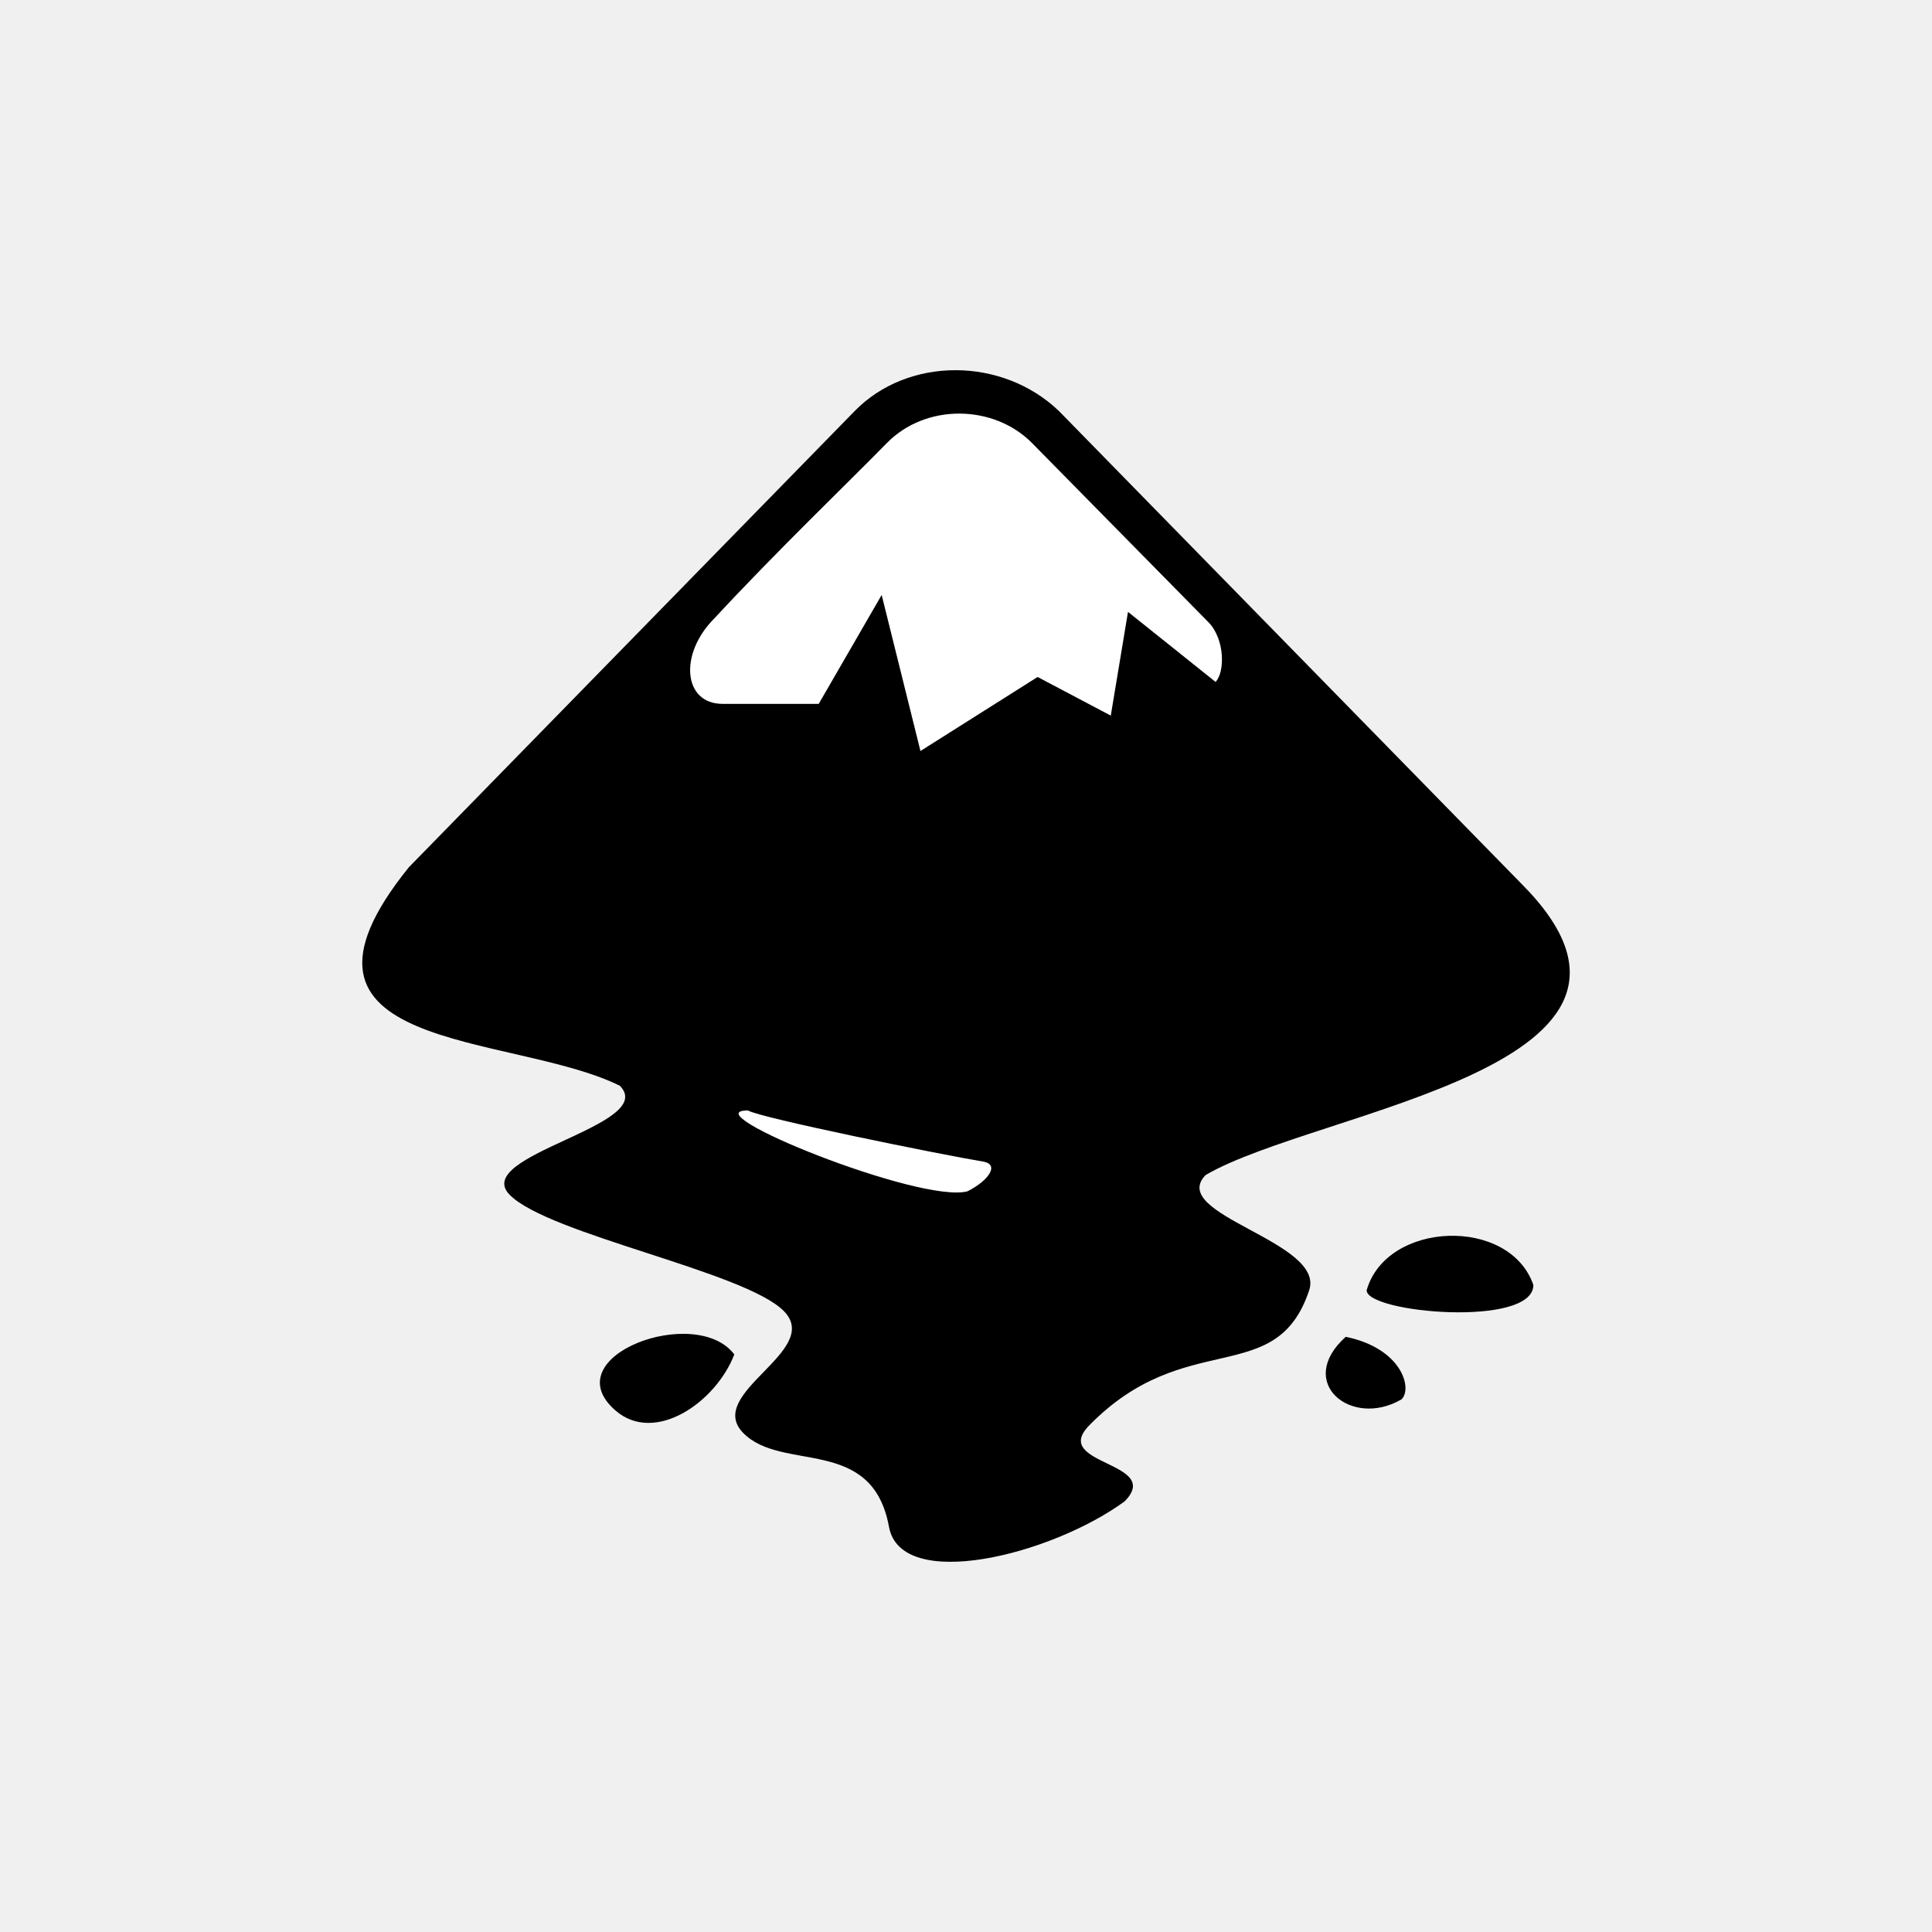
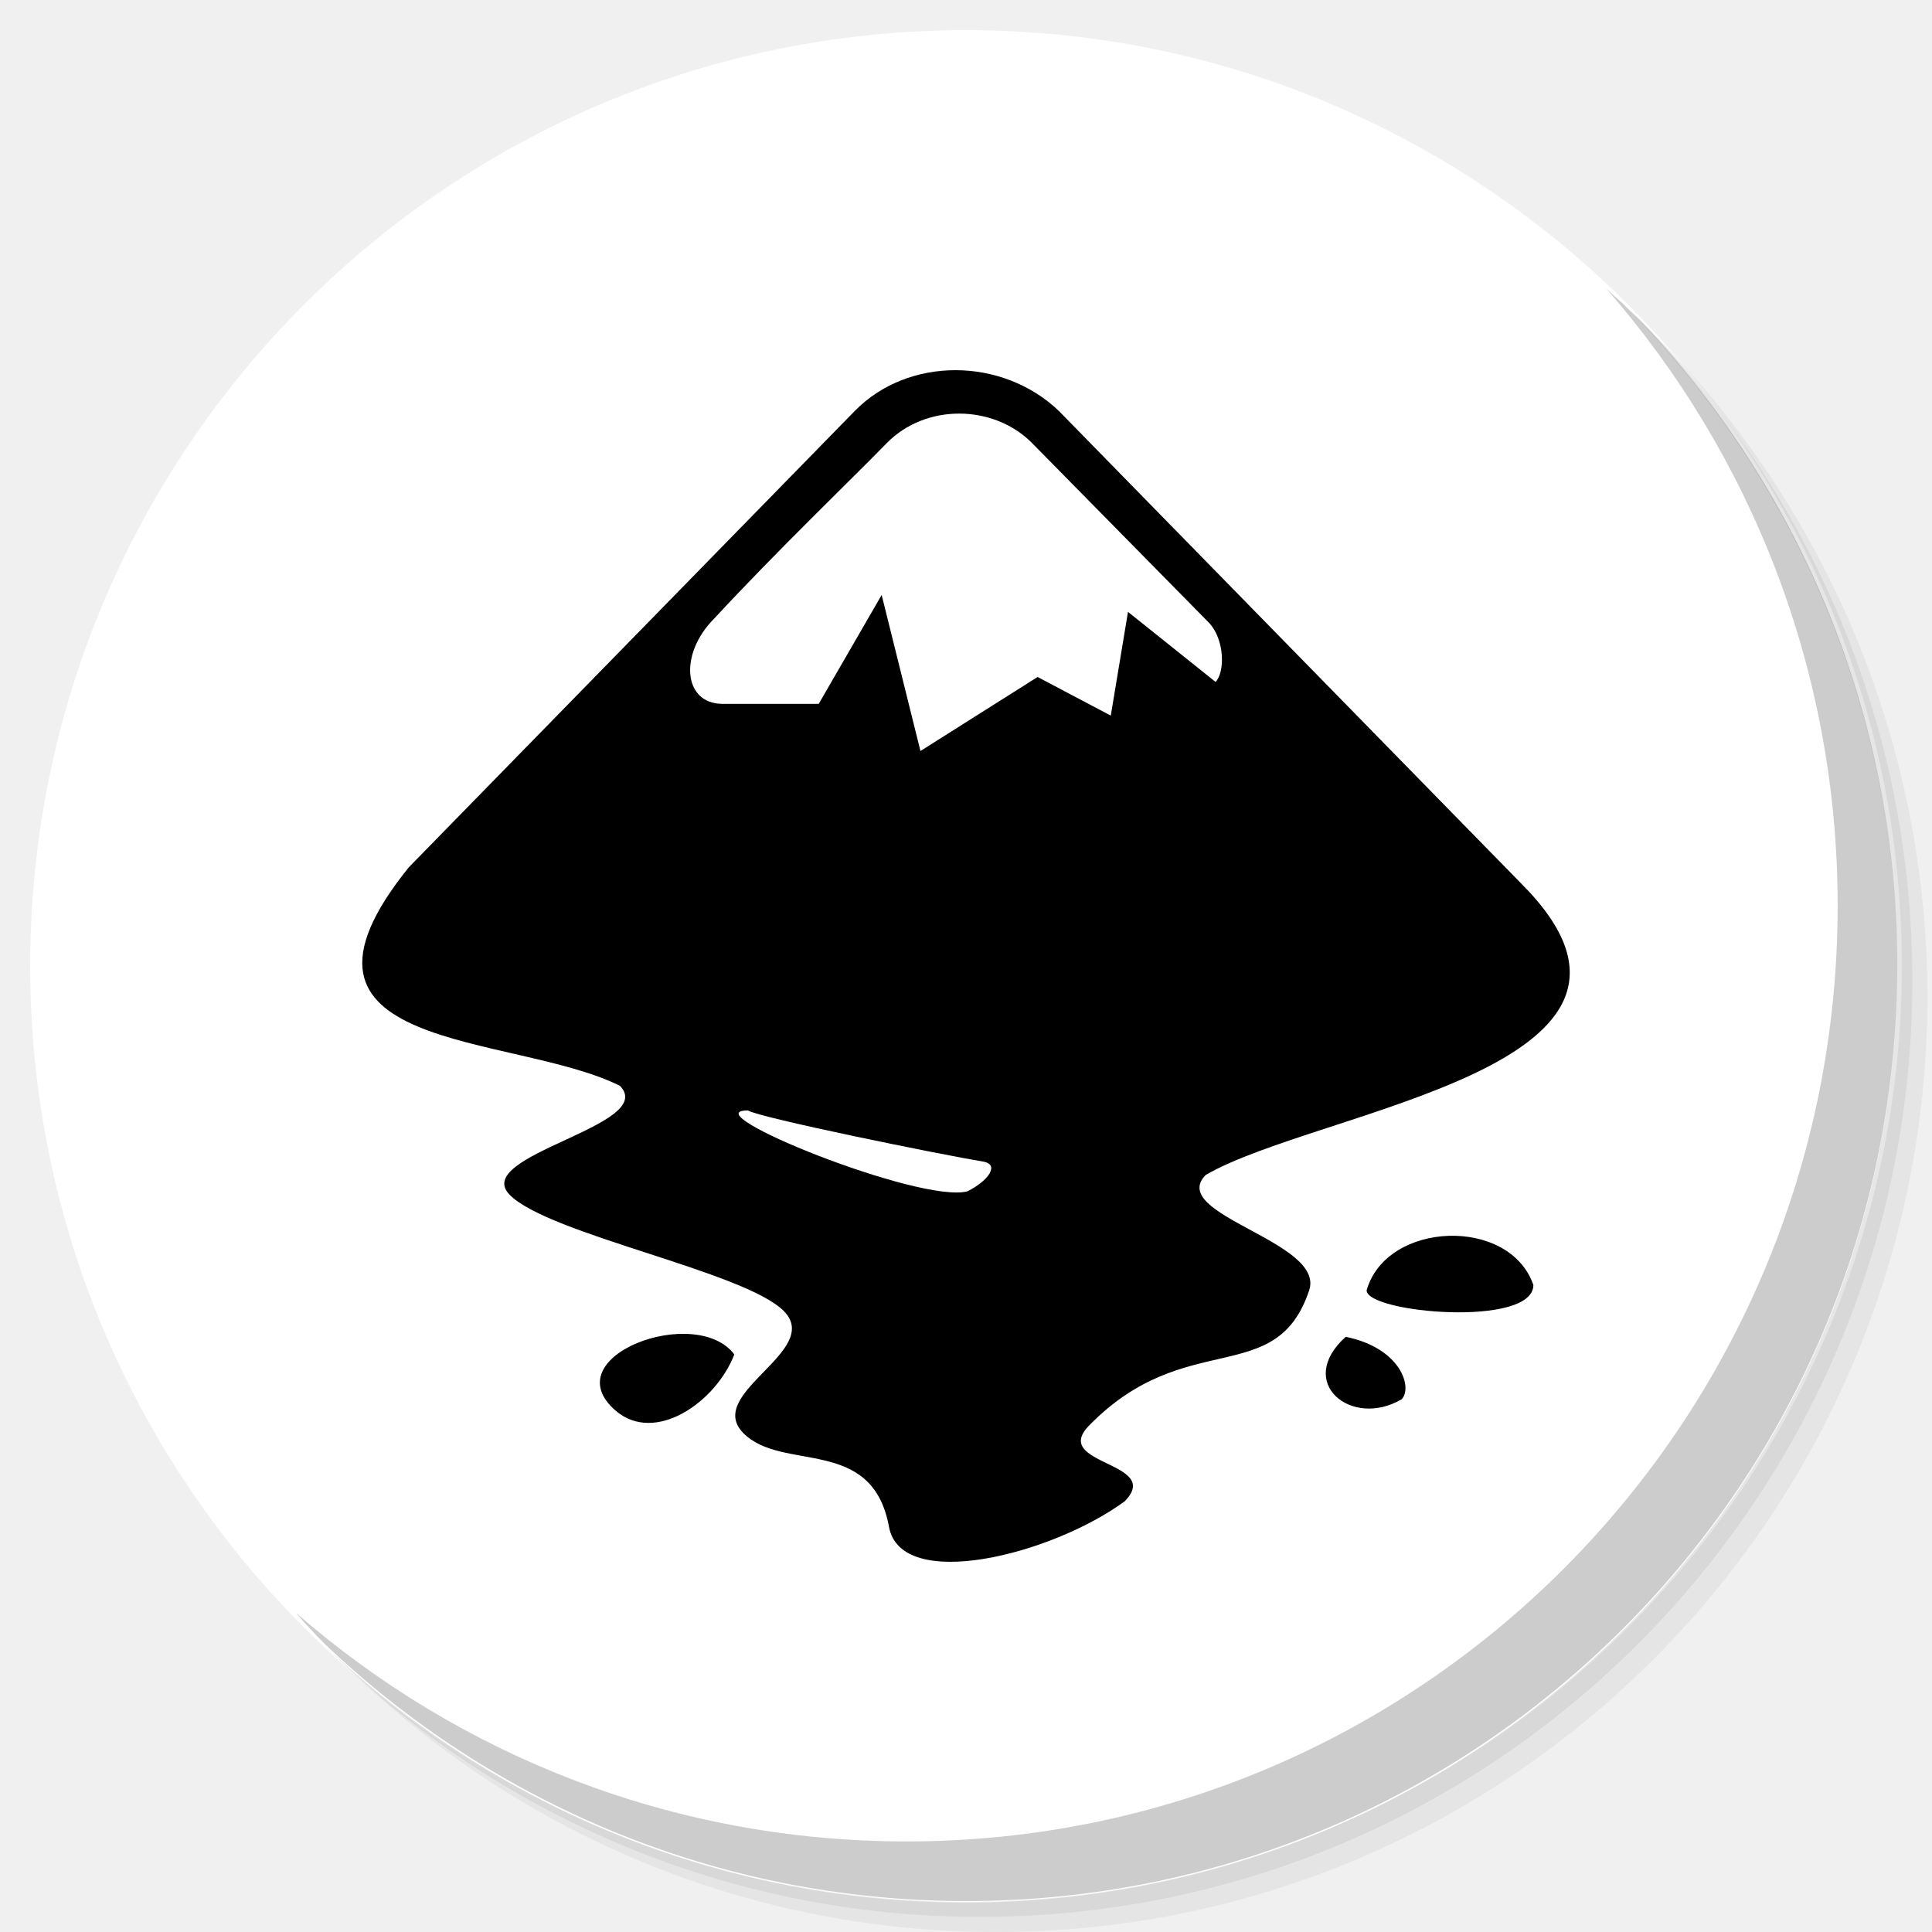
<svg xmlns="http://www.w3.org/2000/svg" xmlns:xlink="http://www.w3.org/1999/xlink" version="1.1" id="Layer_1" x="0px" y="0px" viewBox="0 0 256 256" enable-background="new 0 0 256 256" xml:space="preserve">
  <defs id="defs251">
    <clipPath id="b">
      <use width="100%" overflow="visible" xlink:href="#a" height="100%" id="use5" />
    </clipPath>
    <linearGradient x1="29.337" x2="81.837" y1="75.021" gradientUnits="userSpaceOnUse" y2="44.354" id="c">
      <stop id="stop10" offset="0" stop-opacity=".6" stop-color="#A52714" />
      <stop id="stop12" offset=".66" stop-opacity="0" stop-color="#A52714" />
    </linearGradient>
    <clipPath id="clipPath1232">
      <use width="100%" overflow="visible" xlink:href="#a" height="100%" id="use1230" />
    </clipPath>
    <clipPath id="clipPath1236">
      <use width="100%" overflow="visible" xlink:href="#a" height="100%" id="use1234" />
    </clipPath>
    <linearGradient x1="110.87" x2="52.538" y1="164.5" gradientUnits="userSpaceOnUse" y2="130.33" id="d">
      <stop id="stop23" offset="0" stop-opacity=".4" stop-color="#055524" />
      <stop id="stop25" offset=".33" stop-opacity="0" stop-color="#055524" />
    </linearGradient>
    <clipPath id="clipPath1244">
      <use width="100%" overflow="visible" xlink:href="#a" height="100%" id="use1242" />
    </clipPath>
    <clipPath id="clipPath1248">
      <use width="100%" overflow="visible" xlink:href="#a" height="100%" id="use1246" />
    </clipPath>
    <clipPath id="f">
      <use y="0" x="0" style="overflow:visible" id="use37" height="100%" xlink:href="#e" overflow="visible" width="100%" />
    </clipPath>
    <linearGradient x1="121.86" x2="136.55" y1="49.804" gradientUnits="userSpaceOnUse" y2="114.13" id="g">
      <stop id="stop42" offset="0" stop-opacity=".3" stop-color="#EA6100" />
      <stop id="stop44" offset=".66" stop-opacity="0" stop-color="#EA6100" />
    </linearGradient>
    <clipPath id="clipPath1258">
      <use width="100%" overflow="visible" xlink:href="#a" height="100%" id="use1256" />
    </clipPath>
    <clipPath id="clipPath1269">
      <use width="100%" overflow="visible" xlink:href="#a" height="100%" id="use1267" />
    </clipPath>
    <clipPath id="j">
      <use y="0" x="0" style="overflow:visible" id="use62" height="100%" xlink:href="#i" overflow="visible" width="100%" />
    </clipPath>
    <radialGradient id="l" gradientUnits="userSpaceOnUse" cy="55.948" cx="668.18" gradientTransform="translate(-576)" r="84.078">
      <stop stop-color="#3E2723" stop-opacity=".2" offset="0" id="stop73" />
      <stop stop-color="#3E2723" stop-opacity="0" offset="1" id="stop75" />
    </radialGradient>
    <clipPath id="clipPath1285">
      <use width="100%" overflow="visible" xlink:href="#a" height="100%" id="use1283" />
    </clipPath>
    <clipPath id="clipPath1289">
      <use width="100%" overflow="visible" xlink:href="#a" height="100%" id="use1287" />
    </clipPath>
    <clipPath id="n">
      <use y="0" x="0" style="overflow:visible" id="use83" height="100%" xlink:href="#m" overflow="visible" width="100%" />
    </clipPath>
    <radialGradient id="p" gradientUnits="userSpaceOnUse" cy="48.52" cx="597.88" gradientTransform="translate(-576)" r="78.044">
      <stop stop-color="#3E2723" stop-opacity=".2" offset="0" id="stop94" />
      <stop stop-color="#3E2723" stop-opacity="0" offset="1" id="stop96" />
    </radialGradient>
    <clipPath id="clipPath1305">
      <use width="100%" overflow="visible" xlink:href="#a" height="100%" id="use1303" />
    </clipPath>
    <radialGradient id="q" gradientUnits="userSpaceOnUse" cy="96.138" cx="671.84" gradientTransform="translate(-576)" r="87.87">
      <stop stop-color="#263238" stop-opacity=".2" offset="0" id="stop101" />
      <stop stop-color="#263238" stop-opacity="0" offset="1" id="stop103" />
    </radialGradient>
    <clipPath id="clipPath1312">
      <use width="100%" overflow="visible" xlink:href="#a" height="100%" id="use1310" />
    </clipPath>
    <clipPath id="clipPath1316">
      <use width="100%" overflow="visible" xlink:href="#a" height="100%" id="use1314" />
    </clipPath>
    <clipPath id="clipPath1320">
      <use width="100%" overflow="visible" xlink:href="#a" height="100%" id="use1318" />
    </clipPath>
    <clipPath id="clipPath1324">
      <use width="100%" overflow="visible" xlink:href="#a" height="100%" id="use1322" />
    </clipPath>
    <path d="m 8,184 h 83.77 l 38.88,-38.88 V 116 H 61.36 L 8,24.48 Z" id="e" />
    <path d="m 96,56 34.65,60 -38.88,68 H 184 V 56 Z" id="i" />
    <path d="M 21.97,8 V 48.34 L 61.36,116 96,56 h 88 V 8 Z" id="m" />
    <clipPath id="b-1">
      <use width="100%" overflow="visible" xlink:href="#a" height="100%" id="use5-7" />
    </clipPath>
    <clipPath id="clipPath1232-2">
      <use width="100%" overflow="visible" xlink:href="#a" height="100%" id="use1230-2" />
    </clipPath>
    <clipPath id="clipPath1236-6">
      <use width="100%" overflow="visible" xlink:href="#a" height="100%" id="use1234-1" />
    </clipPath>
    <clipPath id="clipPath1244-1">
      <use width="100%" overflow="visible" xlink:href="#a" height="100%" id="use1242-5" />
    </clipPath>
    <clipPath id="clipPath1248-9">
      <use width="100%" overflow="visible" xlink:href="#a" height="100%" id="use1246-4" />
    </clipPath>
    <clipPath id="f-9">
      <use y="0" x="0" style="overflow:visible" id="use37-0" height="100%" xlink:href="#e-8" overflow="visible" width="100%" />
    </clipPath>
    <clipPath id="clipPath1258-7">
      <use width="100%" overflow="visible" xlink:href="#a" height="100%" id="use1256-7" />
    </clipPath>
    <clipPath id="clipPath1269-1">
      <use width="100%" overflow="visible" xlink:href="#a" height="100%" id="use1267-1" />
    </clipPath>
    <clipPath id="j-5">
      <use y="0" x="0" style="overflow:visible" id="use62-9" height="100%" xlink:href="#i-5" overflow="visible" width="100%" />
    </clipPath>
    <radialGradient id="l-7" gradientUnits="userSpaceOnUse" cy="55.948" cx="668.18" gradientTransform="translate(-576)" r="84.078">
      <stop stop-color="#3E2723" stop-opacity=".2" offset="0" id="stop73-7" />
      <stop stop-color="#3E2723" stop-opacity="0" offset="1" id="stop75-6" />
    </radialGradient>
    <clipPath id="clipPath1285-7">
      <use width="100%" overflow="visible" xlink:href="#a" height="100%" id="use1283-3" />
    </clipPath>
    <clipPath id="clipPath1289-6">
      <use width="100%" overflow="visible" xlink:href="#a" height="100%" id="use1287-5" />
    </clipPath>
    <clipPath id="n-6">
      <use y="0" x="0" style="overflow:visible" id="use83-3" height="100%" xlink:href="#m-6" overflow="visible" width="100%" />
    </clipPath>
    <radialGradient id="p-9" gradientUnits="userSpaceOnUse" cy="48.52" cx="597.88" gradientTransform="translate(-576)" r="78.044">
      <stop stop-color="#3E2723" stop-opacity=".2" offset="0" id="stop94-4" />
      <stop stop-color="#3E2723" stop-opacity="0" offset="1" id="stop96-8" />
    </radialGradient>
    <clipPath id="clipPath1305-1">
      <use width="100%" overflow="visible" xlink:href="#a" height="100%" id="use1303-2" />
    </clipPath>
    <radialGradient id="q-9" gradientUnits="userSpaceOnUse" cy="96.138" cx="671.84" gradientTransform="translate(-576)" r="87.87">
      <stop stop-color="#263238" stop-opacity=".2" offset="0" id="stop101-3" />
      <stop stop-color="#263238" stop-opacity="0" offset="1" id="stop103-9" />
    </radialGradient>
    <clipPath id="clipPath1312-0">
      <use width="100%" overflow="visible" xlink:href="#a" height="100%" id="use1310-8" />
    </clipPath>
    <clipPath id="clipPath1316-8">
      <use width="100%" overflow="visible" xlink:href="#a" height="100%" id="use1314-5" />
    </clipPath>
    <clipPath id="clipPath1320-0">
      <use width="100%" overflow="visible" xlink:href="#a" height="100%" id="use1318-9" />
    </clipPath>
    <clipPath id="clipPath1324-6">
      <use width="100%" overflow="visible" xlink:href="#a" height="100%" id="use1322-3" />
    </clipPath>
    <path d="m 8,184 h 83.77 l 38.88,-38.88 V 116 H 61.36 L 8,24.48 Z" id="e-8" />
    <path d="m 96,56 34.65,60 -38.88,68 H 184 V 56 Z" id="i-5" />
    <path d="M 21.97,8 V 48.34 L 61.36,116 96,56 h 88 V 8 Z" id="m-6" />
    <radialGradient id="r" gradientUnits="userSpaceOnUse" cy="32.014" cx="34.286" gradientTransform="translate(-23.07961,-106.2699)" r="176.75">
      <stop stop-color="#fff" stop-opacity=".1" offset="0" id="stop130" />
      <stop stop-color="#fff" stop-opacity="0" offset="1" id="stop132" />
    </radialGradient>
    <clipPath id="b-0">
      <use y="0" x="0" style="overflow:visible" width="100%" overflow="visible" xlink:href="#a" height="100%" id="use5-5" />
    </clipPath>
    <clipPath id="clipPath963">
      <use y="0" x="0" style="overflow:visible" width="100%" overflow="visible" xlink:href="#a" height="100%" id="use961" />
    </clipPath>
    <clipPath id="clipPath967">
      <use y="0" x="0" style="overflow:visible" width="100%" overflow="visible" xlink:href="#a" height="100%" id="use965" />
    </clipPath>
    <radialGradient id="q-94" gradientUnits="userSpaceOnUse" cy="96.138" cx="671.84" gradientTransform="translate(-576)" r="87.87">
      <stop stop-color="#263238" stop-opacity=".2" offset="0" id="stop101-6" />
      <stop stop-color="#263238" stop-opacity="0" offset="1" id="stop103-92" />
    </radialGradient>
    <clipPath id="clipPath974">
      <use y="0" x="0" style="overflow:visible" width="100%" overflow="visible" xlink:href="#a" height="100%" id="use972" />
    </clipPath>
    <radialGradient id="p-2" gradientUnits="userSpaceOnUse" cy="48.52" cx="597.88" gradientTransform="translate(-576)" r="78.044">
      <stop stop-color="#3E2723" stop-opacity=".2" offset="0" id="stop94-47" />
      <stop stop-color="#3E2723" stop-opacity="0" offset="1" id="stop96-7" />
    </radialGradient>
    <clipPath id="clipPath981">
      <use y="0" x="0" style="overflow:visible" width="100%" overflow="visible" xlink:href="#a" height="100%" id="use979" />
    </clipPath>
    <clipPath id="clipPath985">
      <use y="0" x="0" style="overflow:visible" width="100%" overflow="visible" xlink:href="#a" height="100%" id="use983" />
    </clipPath>
    <clipPath id="n-5">
      <use width="100%" overflow="visible" xlink:href="#m-0" height="100%" id="use83-4" style="overflow:visible" x="0" y="0" />
    </clipPath>
    <radialGradient id="l-2" gradientUnits="userSpaceOnUse" cy="55.948" cx="668.18" gradientTransform="translate(-576)" r="84.078">
      <stop stop-color="#3E2723" stop-opacity=".2" offset="0" id="stop73-8" />
      <stop stop-color="#3E2723" stop-opacity="0" offset="1" id="stop75-9" />
    </radialGradient>
    <clipPath id="clipPath997">
      <use y="0" x="0" style="overflow:visible" width="100%" overflow="visible" xlink:href="#a" height="100%" id="use995" />
    </clipPath>
    <clipPath id="clipPath1001">
      <use y="0" x="0" style="overflow:visible" width="100%" overflow="visible" xlink:href="#a" height="100%" id="use999" />
    </clipPath>
    <clipPath id="j-3">
      <use width="100%" overflow="visible" xlink:href="#i-1" height="100%" id="use62-6" style="overflow:visible" x="0" y="0" />
    </clipPath>
    <clipPath id="clipPath1010">
      <use y="0" x="0" style="overflow:visible" width="100%" overflow="visible" xlink:href="#a" height="100%" id="use1008" />
    </clipPath>
    <clipPath id="clipPath1017">
      <use y="0" x="0" style="overflow:visible" width="100%" overflow="visible" xlink:href="#a" height="100%" id="use1015" />
    </clipPath>
    <clipPath id="f-0">
      <use width="100%" overflow="visible" xlink:href="#e-1" height="100%" id="use37-5" style="overflow:visible" x="0" y="0" />
    </clipPath>
    <clipPath id="clipPath1029">
      <use y="0" x="0" style="overflow:visible" width="100%" overflow="visible" xlink:href="#a" height="100%" id="use1027" />
    </clipPath>
    <clipPath id="clipPath1033">
      <use y="0" x="0" style="overflow:visible" width="100%" overflow="visible" xlink:href="#a" height="100%" id="use1031" />
    </clipPath>
    <clipPath id="clipPath1043">
      <use y="0" x="0" style="overflow:visible" width="100%" overflow="visible" xlink:href="#a" height="100%" id="use1041" />
    </clipPath>
    <clipPath id="clipPath1047">
      <use y="0" x="0" style="overflow:visible" width="100%" overflow="visible" xlink:href="#a" height="100%" id="use1045" />
    </clipPath>
    <path id="e-1" d="m 8,184 h 83.77 l 38.88,-38.88 V 116 H 61.36 L 8,24.48 Z" />
    <path id="i-1" d="m 96,56 34.65,60 -38.88,68 H 184 V 56 Z" />
    <path id="m-0" d="M 21.97,8 V 48.34 L 61.36,116 96,56 h 88 V 8 Z" />
    <circle r="88" cx="96" cy="96" id="a" />
    <path d="m8 184h83.77l38.88-38.88v-29.12h-69.29l-53.36-91.52z" id="e-6" />
    <path d="m96 56l34.65 60-38.88 68h92.23v-128z" id="i-2" />
    <path d="m21.97 8v40.34l39.39 67.66 34.64-60h88v-48z" id="m-8" />
    <defs id="defs1820">
      <path d="M 21.97,8 V 48.34 L 61.36,116 96,56 h 88 V 8 Z" id="path1928" />
    </defs>
    <clipPath id="n-7">
      <use id="use1822" height="100%" xlink:href="#m-8" overflow="visible" width="100%" style="overflow:visible" x="0" y="0" />
    </clipPath>
    <defs id="defs1799">
      <path d="m 96,56 34.65,60 -38.88,68 H 184 V 56 Z" id="path1918" />
    </defs>
    <clipPath id="j-6">
      <use id="use1801" height="100%" xlink:href="#i-2" overflow="visible" width="100%" style="overflow:visible" x="0" y="0" />
    </clipPath>
    <defs id="defs1774">
      <path d="m 8,184 h 83.77 l 38.88,-38.88 V 116 H 61.36 L 8,24.48 Z" id="path1902" />
    </defs>
    <clipPath id="f-06">
      <use id="use1776" height="100%" xlink:href="#e-6" overflow="visible" width="100%" style="overflow:visible" x="0" y="0" />
    </clipPath>
    <linearGradient x1="110.87" x2="52.538" y1="164.5" gradientUnits="userSpaceOnUse" y2="130.33" id="linearGradient1897">
      <stop id="stop1762" offset="0" stop-opacity=".4" stop-color="#055524" />
      <stop id="stop1764" offset=".33" stop-opacity="0" stop-color="#055524" />
    </linearGradient>
    <linearGradient x1="29.337" x2="81.837" y1="75.021" gradientUnits="userSpaceOnUse" y2="44.354" id="linearGradient1889">
      <stop id="stop1749" offset="0" stop-opacity=".6" stop-color="#A52714" />
      <stop id="stop1751" offset=".66" stop-opacity="0" stop-color="#A52714" />
    </linearGradient>
    <linearGradient id="linearGradient1910" y2="114.13" gradientUnits="userSpaceOnUse" y1="49.804" x2="136.55" x1="121.86">
      <stop stop-color="#EA6100" stop-opacity=".3" offset="0" id="stop1781" />
      <stop stop-color="#EA6100" stop-opacity="0" offset=".66" id="stop1783" />
    </linearGradient>
    <clipPath id="b-3">
      <use y="0" x="0" style="overflow:visible" width="100%" overflow="visible" xlink:href="#a" height="100%" id="use5-1" />
    </clipPath>
    <clipPath id="clipPath1024">
      <use y="0" x="0" style="overflow:visible" width="100%" overflow="visible" xlink:href="#a" height="100%" id="use1022" />
    </clipPath>
    <clipPath id="clipPath1028">
      <use y="0" x="0" style="overflow:visible" width="100%" overflow="visible" xlink:href="#a" height="100%" id="use1026" />
    </clipPath>
    <clipPath id="clipPath1035">
      <use y="0" x="0" style="overflow:visible" width="100%" overflow="visible" xlink:href="#a" height="100%" id="use1033" />
    </clipPath>
    <clipPath id="clipPath1039">
      <use y="0" x="0" style="overflow:visible" width="100%" overflow="visible" xlink:href="#a" height="100%" id="use1037" />
    </clipPath>
    <clipPath id="f-6">
      <use y="0" x="0" style="overflow:visible" id="use37-8" height="100%" xlink:href="#e-61" overflow="visible" width="100%" />
    </clipPath>
    <clipPath id="clipPath1048">
      <use y="0" x="0" style="overflow:visible" width="100%" overflow="visible" xlink:href="#a" height="100%" id="use1046" />
    </clipPath>
    <clipPath id="clipPath1058">
      <use y="0" x="0" style="overflow:visible" width="100%" overflow="visible" xlink:href="#a" height="100%" id="use1056" />
    </clipPath>
    <clipPath id="j-66">
      <use y="0" x="0" style="overflow:visible" id="use62-4" height="100%" xlink:href="#i-59" overflow="visible" width="100%" />
    </clipPath>
    <radialGradient id="l-9" gradientUnits="userSpaceOnUse" cy="55.948" cx="668.18" gradientTransform="translate(-576)" r="84.078">
      <stop stop-color="#3E2723" stop-opacity=".2" offset="0" id="stop73-5" />
      <stop stop-color="#3E2723" stop-opacity="0" offset="1" id="stop75-0" />
    </radialGradient>
    <clipPath id="clipPath1073">
      <use y="0" x="0" style="overflow:visible" width="100%" overflow="visible" xlink:href="#a" height="100%" id="use1071" />
    </clipPath>
    <clipPath id="clipPath1077">
      <use y="0" x="0" style="overflow:visible" width="100%" overflow="visible" xlink:href="#a" height="100%" id="use1075" />
    </clipPath>
    <clipPath id="n-4">
      <use y="0" x="0" style="overflow:visible" id="use83-8" height="100%" xlink:href="#m-4" overflow="visible" width="100%" />
    </clipPath>
    <radialGradient id="p-7" gradientUnits="userSpaceOnUse" cy="48.52" cx="597.88" gradientTransform="translate(-576)" r="78.044">
      <stop stop-color="#3E2723" stop-opacity=".2" offset="0" id="stop94-1" />
      <stop stop-color="#3E2723" stop-opacity="0" offset="1" id="stop96-72" />
    </radialGradient>
    <clipPath id="clipPath1092">
      <use y="0" x="0" style="overflow:visible" width="100%" overflow="visible" xlink:href="#a" height="100%" id="use1090" />
    </clipPath>
    <radialGradient id="q-7" gradientUnits="userSpaceOnUse" cy="96.138" cx="671.84" gradientTransform="translate(-576)" r="87.87">
      <stop stop-color="#263238" stop-opacity=".2" offset="0" id="stop101-2" />
      <stop stop-color="#263238" stop-opacity="0" offset="1" id="stop103-2" />
    </radialGradient>
    <clipPath id="clipPath1099">
      <use y="0" x="0" style="overflow:visible" width="100%" overflow="visible" xlink:href="#a" height="100%" id="use1097" />
    </clipPath>
    <clipPath id="clipPath1103">
      <use y="0" x="0" style="overflow:visible" width="100%" overflow="visible" xlink:href="#a" height="100%" id="use1101" />
    </clipPath>
    <clipPath id="clipPath1107">
      <use y="0" x="0" style="overflow:visible" width="100%" overflow="visible" xlink:href="#a" height="100%" id="use1105" />
    </clipPath>
    <clipPath id="clipPath1111">
      <use y="0" x="0" style="overflow:visible" width="100%" overflow="visible" xlink:href="#a" height="100%" id="use1109" />
    </clipPath>
    <radialGradient id="r-6" gradientUnits="userSpaceOnUse" cy="32.014" cx="34.286" gradientTransform="translate(-7,-7)" r="176.75">
      <stop stop-color="#fff" stop-opacity=".1" offset="0" id="stop130-1" />
      <stop stop-color="#fff" stop-opacity="0" offset="1" id="stop132-0" />
    </radialGradient>
    <path d="m 8,184 h 83.77 l 38.88,-38.88 V 116 H 61.36 L 8,24.48 Z" id="e-61" />
    <path d="m 96,56 34.65,60 -38.88,68 H 184 V 56 Z" id="i-59" />
    <path d="M 21.97,8 V 48.34 L 61.36,116 96,56 h 88 V 8 Z" id="m-4" />
    <clipPath id="b-9">
      <use y="0" x="0" style="overflow:visible" width="100%" overflow="visible" xlink:href="#a" height="100%" id="use5-0" />
    </clipPath>
    <clipPath id="clipPath1024-7">
      <use y="0" x="0" style="overflow:visible" width="100%" overflow="visible" xlink:href="#a" height="100%" id="use1022-7" />
    </clipPath>
    <clipPath id="clipPath1028-1">
      <use y="0" x="0" style="overflow:visible" width="100%" overflow="visible" xlink:href="#a" height="100%" id="use1026-1" />
    </clipPath>
    <clipPath id="clipPath1035-7">
      <use y="0" x="0" style="overflow:visible" width="100%" overflow="visible" xlink:href="#a" height="100%" id="use1033-7" />
    </clipPath>
    <clipPath id="clipPath1039-6">
      <use y="0" x="0" style="overflow:visible" width="100%" overflow="visible" xlink:href="#a" height="100%" id="use1037-7" />
    </clipPath>
    <clipPath id="f-3">
      <use y="0" x="0" style="overflow:visible" id="use37-6" height="100%" xlink:href="#e-9" overflow="visible" width="100%" />
    </clipPath>
    <clipPath id="clipPath1048-3">
      <use y="0" x="0" style="overflow:visible" width="100%" overflow="visible" xlink:href="#a" height="100%" id="use1046-9" />
    </clipPath>
    <clipPath id="clipPath1058-4">
      <use y="0" x="0" style="overflow:visible" width="100%" overflow="visible" xlink:href="#a" height="100%" id="use1056-8" />
    </clipPath>
    <clipPath id="j-1">
      <use y="0" x="0" style="overflow:visible" id="use62-2" height="100%" xlink:href="#i-6" overflow="visible" width="100%" />
    </clipPath>
    <radialGradient id="l-93" gradientUnits="userSpaceOnUse" cy="55.948" cx="668.18" gradientTransform="translate(-576)" r="84.078">
      <stop stop-color="#3E2723" stop-opacity=".2" offset="0" id="stop73-9" />
      <stop stop-color="#3E2723" stop-opacity="0" offset="1" id="stop75-08" />
    </radialGradient>
    <clipPath id="clipPath1073-8">
      <use y="0" x="0" style="overflow:visible" width="100%" overflow="visible" xlink:href="#a" height="100%" id="use1071-5" />
    </clipPath>
    <clipPath id="clipPath1077-0">
      <use y="0" x="0" style="overflow:visible" width="100%" overflow="visible" xlink:href="#a" height="100%" id="use1075-9" />
    </clipPath>
    <clipPath id="n-63">
      <use y="0" x="0" style="overflow:visible" id="use83-85" height="100%" xlink:href="#m-2" overflow="visible" width="100%" />
    </clipPath>
    <radialGradient id="p-6" gradientUnits="userSpaceOnUse" cy="48.52" cx="597.88" gradientTransform="translate(-576)" r="78.044">
      <stop stop-color="#3E2723" stop-opacity=".2" offset="0" id="stop94-11" />
      <stop stop-color="#3E2723" stop-opacity="0" offset="1" id="stop96-5" />
    </radialGradient>
    <clipPath id="clipPath1092-9">
      <use y="0" x="0" style="overflow:visible" width="100%" overflow="visible" xlink:href="#a" height="100%" id="use1090-8" />
    </clipPath>
    <radialGradient id="q-4" gradientUnits="userSpaceOnUse" cy="96.138" cx="671.84" gradientTransform="translate(-576)" r="87.87">
      <stop stop-color="#263238" stop-opacity=".2" offset="0" id="stop101-8" />
      <stop stop-color="#263238" stop-opacity="0" offset="1" id="stop103-1" />
    </radialGradient>
    <clipPath id="clipPath1099-0">
      <use y="0" x="0" style="overflow:visible" width="100%" overflow="visible" xlink:href="#a" height="100%" id="use1097-3" />
    </clipPath>
    <clipPath id="clipPath1103-0">
      <use y="0" x="0" style="overflow:visible" width="100%" overflow="visible" xlink:href="#a" height="100%" id="use1101-4" />
    </clipPath>
    <clipPath id="clipPath1107-4">
      <use y="0" x="0" style="overflow:visible" width="100%" overflow="visible" xlink:href="#a" height="100%" id="use1105-4" />
    </clipPath>
    <clipPath id="clipPath1111-4">
      <use y="0" x="0" style="overflow:visible" width="100%" overflow="visible" xlink:href="#a" height="100%" id="use1109-7" />
    </clipPath>
    <radialGradient id="r-63" gradientUnits="userSpaceOnUse" cy="32.014" cx="34.286" gradientTransform="translate(-7,-7)" r="176.75">
      <stop stop-color="#fff" stop-opacity=".1" offset="0" id="stop130-17" />
      <stop stop-color="#fff" stop-opacity="0" offset="1" id="stop132-5" />
    </radialGradient>
    <path d="m 8,184 h 83.77 l 38.88,-38.88 V 116 H 61.36 L 8,24.48 Z" id="e-9" />
    <path d="m 96,56 34.65,60 -38.88,68 H 184 V 56 Z" id="i-6" />
    <path d="M 21.97,8 V 48.34 L 61.36,116 96,56 h 88 V 8 Z" id="m-2" />
  </defs>
  <g id="layer3" style="display:none">
    <rect style="display:none;fill:#ffffff;fill-opacity:1;stroke-width:1.418" id="rect1101" width="248" height="248" x="4" y="4" ry="25.456" />
  </g>
  <g id="layer2" style="display:none">
    <path style="display:none;opacity:0.5;fill:#17171d;fill-opacity:0.392;stroke-width:1.418" d="m 4,216.545 v 10 C 4,240.647 15.353,252 29.455,252 H 226.545 C 240.647,252 252,240.647 252,226.545 v -10 C 252,230.647 240.647,242 226.545,242 H 29.455 C 15.353,242 4,230.647 4,216.545 Z" id="rect1101-3" />
  </g>
-   <g id="layer4" style="display:none">
+   <g id="layer4" style="display:inline">
    <circle style="fill:#ffffff;fill-opacity:1;stroke:none;stroke-width:2.74;stroke-miterlimit:4;stroke-dasharray:none;stroke-opacity:1" id="path1090" cx="128" cy="128" r="124" />
  </g>
-   <g id="layer6" style="display:none">
-     <g id="g2548" style="display:none" transform="translate(-2.960187,1.58543)">
+   <g id="layer6" style="display:inline">
+     <g id="g2548" style="display:inline" transform="translate(-2.960187,1.58543)">
      <path d="m 256.36,128.415 c 0,-33.9 -13.5,-64.5 -35.4,-86.9 -0.4,-0.3 -0.7,-0.7 -1.1,-1 21.3,22.3 34.5,52.6 34.5,86 0,68.5 -55.2,124 -123.4,124 -32.9,0 -62.9,-13 -85,-34.1 0.3,0.3 0.6,0.6 0.9,0.9 22.2,21.7 52.6,35.1 86,35.1 68.2,0 123.5,-55.5 123.5,-124 z" id="path238" style="display:inline;opacity:0.1" />
      <path d="m 219.86,40.415 c -0.7,-0.6 -1.4,-1.3 -2,-1.9 -0.7,-0.6 -1.4,-1.2 -2.1,-1.9 19.1,21.8 30.7,50.5 30.7,81.8 0,68.5 -55.2,124 -123.4,124 -30.9,0 -59.2,-11.4 -80.9,-30.3 0.6,0.7 1.2,1.4 1.9,2.1 0.6,0.7 1.3,1.4 1.9,2 22.1,21.1 52.1,34.1 85,34.1 68.2,0 123.4,-55.5 123.4,-124 0,-33.3 -13.1,-63.6 -34.5,-85.9 z" id="path240" style="display:inline;opacity:0.2" />
      <path d="m 220.96,41.515 c 21.9,22.4 35.4,53.1 35.4,86.9 0,68.5 -55.2,124 -123.4,124 -33.5,0 -63.8,-13.4 -86,-35.1 22.4,22.9 53.6,37.1 88,37.1 68.2,0 123.4,-55.5 123.4,-124 -0.1,-34.9 -14.4,-66.4 -37.4,-88.9 z" id="path236" style="display:inline;opacity:0.05" />
    </g>
  </g>
  <g id="layer1">
    <g transform="matrix(0.4396632,0,0,0.4396632,41.51087,42.23745)" id="inkscape-logo">
      <path d="M 163.15,27.83 28.81,165.3 C -16.58,221.51 59.7,214.97 92.4,231.16 104.13,243.15 47.44,252 59.17,264 c 11.73,11.99 70.93,23.1 82.68,35.09 11.73,11.99 -24.01,24.71 -12.28,36.7 11.73,11.99 38.86,0.63 43.94,28.31 3.62,19.78 48.89,8.5 71.03,-7.7 11.73,-12 -22.44,-10.87 -10.71,-22.86 29.17,-29.83 56.33,-10.84 66.31,-40.73 4.93,-14.77 -42.94,-22.77 -31.19,-34.76 33.75,-19.71 150.4,-32.54 95.05,-87.89 L 224.75,27.83 c -17.03,-16.35 -45.45,-16.53 -61.6,0 z m 154.31,264.98 c 0,6.82 50.25,11.29 50.25,-1.61 -7.16,-20.72 -44.31,-19.32 -50.25,1.61 z M 91.1,329.05 c 11.9,10.29 30.28,-2.56 35.79,-16.92 -11.53,-15.32 -54.69,0.55 -35.79,16.92 z m 220.06,-22.23 c -15.34,13.76 1.72,27.72 16.84,18.83 3.37,-3.42 -0.09,-15.41 -16.84,-18.83 z" id="path2" />
      <path d="m 131,238.6 c 3.59,2.23 57.89,13.26 71.16,15.46 4.6,0.97 1.34,5.71 -5,8.91 -14.3,3.8 -83.66,-24.37 -66.16,-24.37 z" id="path4" style="fill:#ffffff" />
      <path d="m 216.63,37.47 53.15,53.98 c 5.04,5.15 4.97,15.13 2.15,18 L 245.54,88.34 240.35,119.6 218.3,107.96 182.99,130.27 171.3,83.24 152.33,116.06 h -29 c -11.82,0 -13.21,-15 -2.47,-25.74 18.76,-20.25 40.29,-40.89 51.99,-52.85 11.76,-12.02 32.25,-11.68 43.78,0 z" id="path6" style="fill:#ffffff" />
    </g>
  </g>
</svg>
